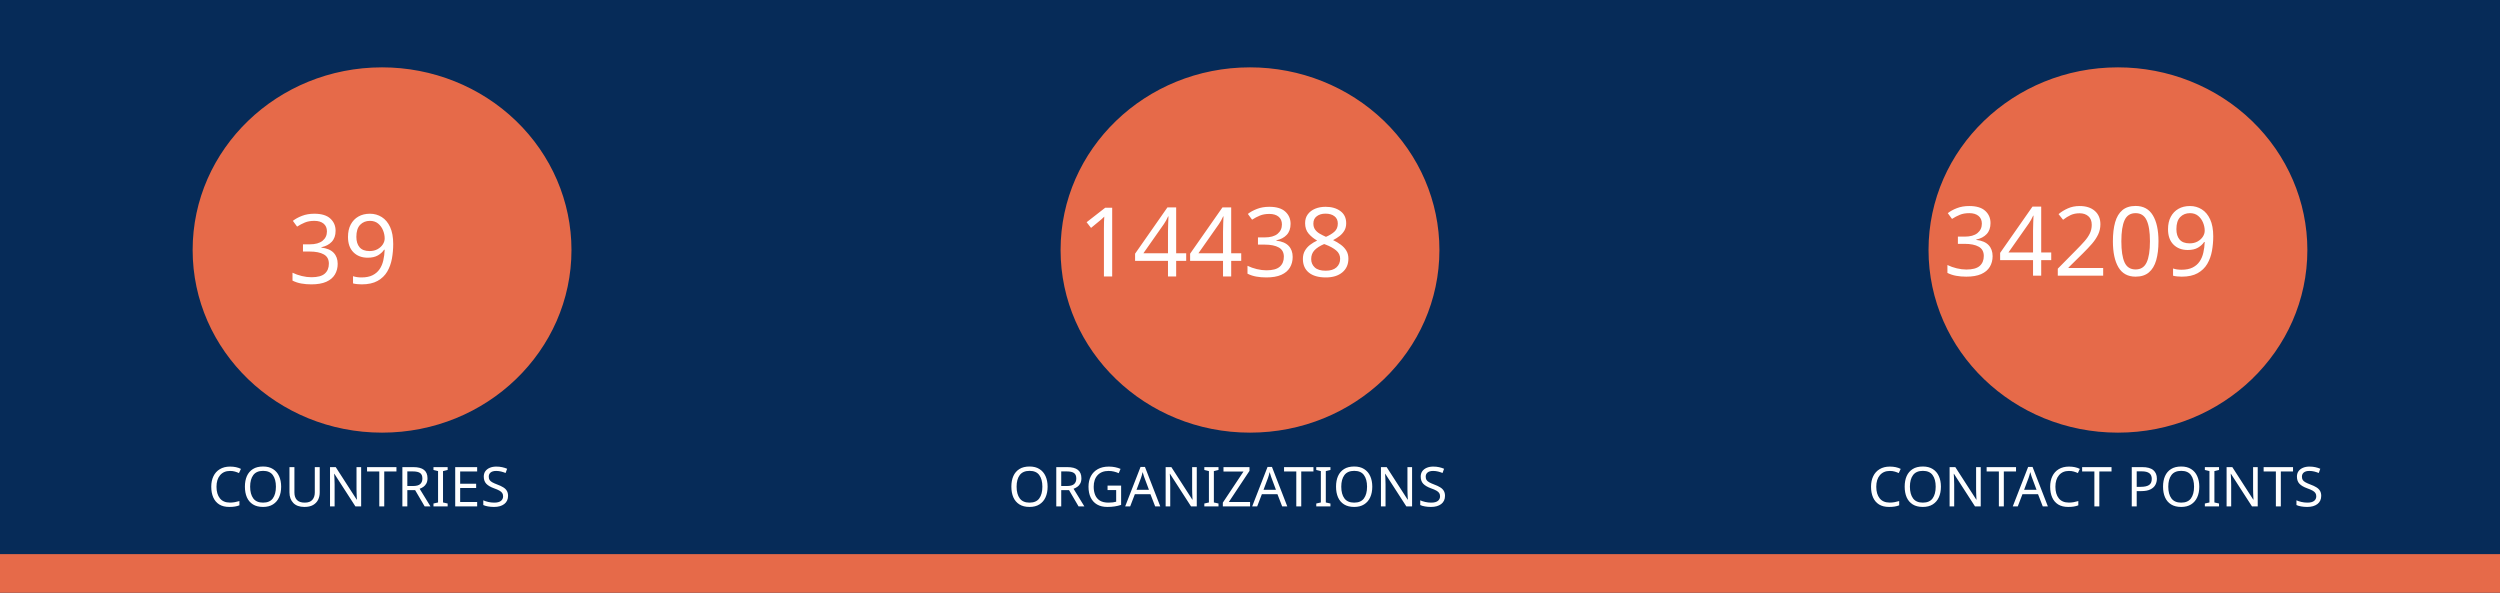
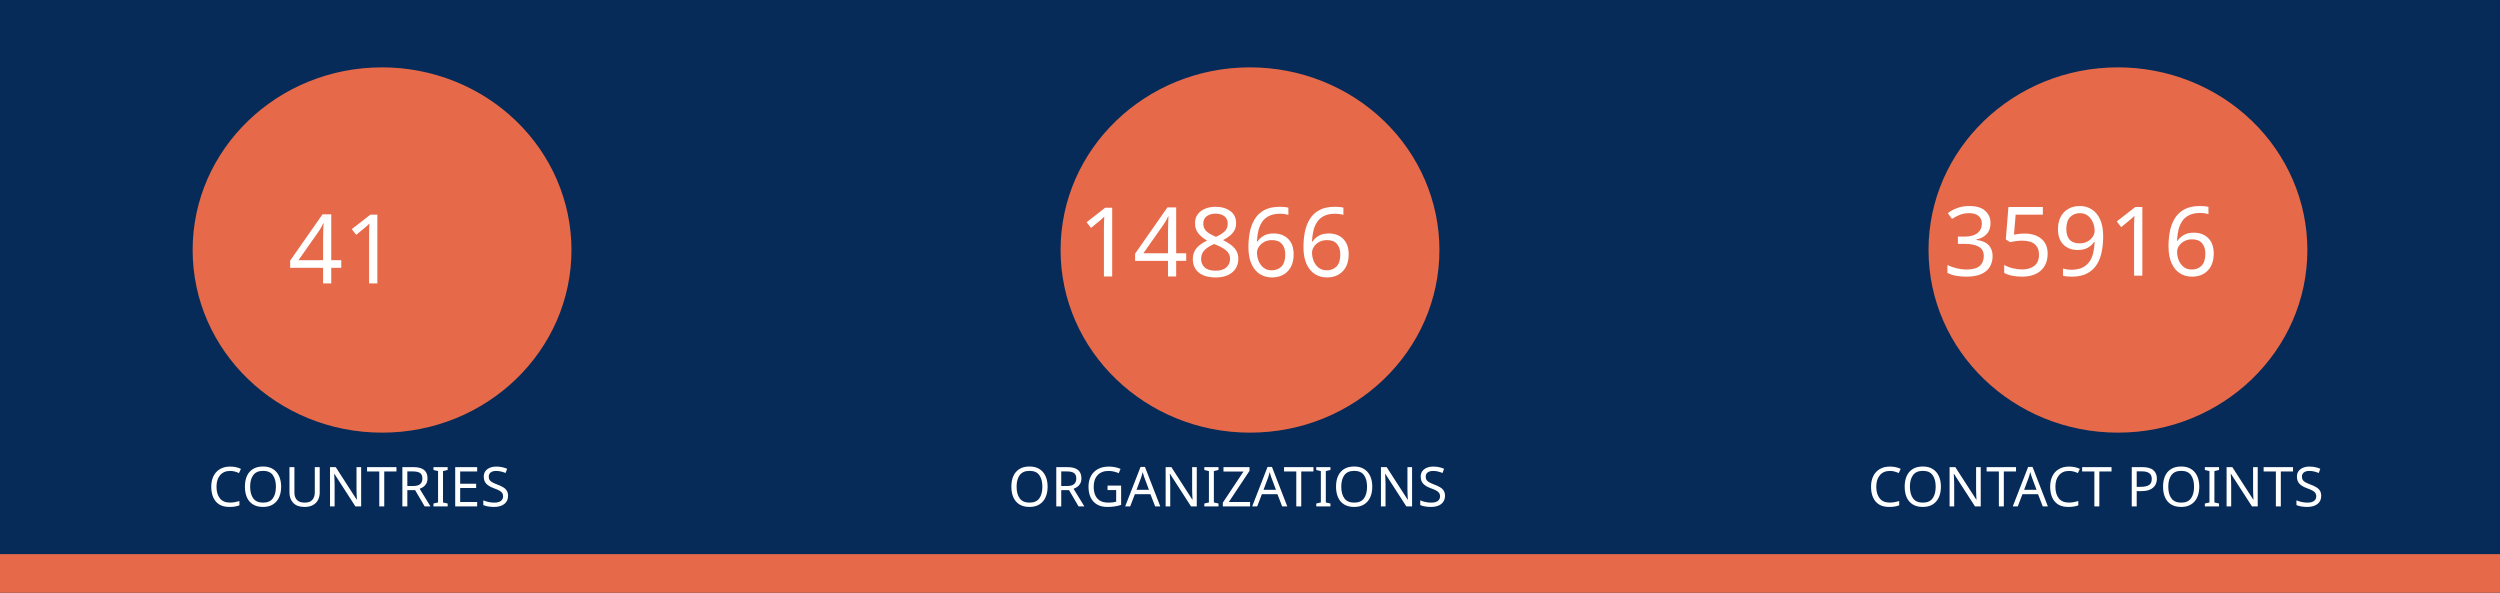
<svg xmlns="http://www.w3.org/2000/svg" version="1.1" viewBox="0 0 970 230" fill="none" stroke="none" stroke-linecap="square" stroke-miterlimit="10" id="svg936" width="970" height="230">
  <defs id="defs940" />
  <clipPath id="gf0a4970a95_1_214.0">
    <path d="M 0,0 H 960 V 540 H 0 Z" clip-rule="nonzero" id="path899" />
  </clipPath>
  <path fill="#062b58" d="M 0,0 H 970 V 230 H 0 Z" fill-rule="evenodd" id="path902" style="stroke-width:1" />
  <path fill="#e66a49" d="m 0,215 h 970 v 15 H 0 Z" fill-rule="evenodd" id="path904" style="stroke-width:1" />
  <path fill="#e66a49" d="m 74.743,97 v 0 c 0,-39.138 32.904,-70.866 73.494,-70.866 v 0 c 19.492,0 38.185,7.466 51.968,20.756 13.783,13.29 21.526,31.315 21.526,50.11 v 0 c 0,39.138 -32.904,70.866 -73.494,70.866 v 0 c -40.59,0 -73.494,-31.728 -73.494,-70.866 z" fill-rule="evenodd" id="path914" style="stroke-width:1" />
  <path fill="#e66a49" d="m 411.506,97 v 0 c 0,-39.138 32.904,-70.866 73.494,-70.866 v 0 c 19.492,0 38.185,7.466 51.968,20.756 13.783,13.29 21.526,31.315 21.526,50.11 v 0 c 0,39.138 -32.904,70.866 -73.494,70.866 v 0 c -40.59,0 -73.494,-31.728 -73.494,-70.866 z" fill-rule="evenodd" id="path926" style="stroke-width:1" />
  <path fill="#e66a49" d="m 748.269,97 v 0 c 0,-39.138 32.904,-70.866 73.494,-70.866 v 0 c 19.492,0 38.185,7.466 51.968,20.756 13.783,13.29 21.526,31.315 21.526,50.11 v 0 c 0,39.138 -32.904,70.866 -73.494,70.866 v 0 c -40.59,0 -73.494,-31.728 -73.494,-70.866 z" fill-rule="evenodd" id="path930" style="stroke-width:1" />
  <text xml:space="preserve" style="font-size:37.333px;line-height:125%;font-family:Montserrat;-inkscape-font-specification:Montserrat;letter-spacing:0px;word-spacing:0px;fill:none;stroke:#000000;stroke-width:1px;stroke-linecap:butt;stroke-linejoin:miter;stroke-opacity:1" x="147.721" y="109.955" id="text7095">
-     <tspan id="tspan7093" x="147.721" y="109.955" style="font-style:normal;font-variant:normal;font-weight:normal;font-stretch:normal;font-size:37.333px;font-family:Ubuntu;-inkscape-font-specification:Ubuntu;text-align:center;text-anchor:middle;fill:#ffffff;fill-opacity:1;stroke:none">39</tspan>
+     <tspan id="tspan7093" x="147.721" y="109.955" style="font-style:normal;font-variant:normal;font-weight:normal;font-stretch:normal;font-size:37.333px;font-family:Ubuntu;-inkscape-font-specification:Ubuntu;text-align:center;text-anchor:middle;fill:#ffffff;fill-opacity:1;stroke:none">41</tspan>
  </text>
  <text xml:space="preserve" style="font-size:37.333px;line-height:125%;font-family:Montserrat;-inkscape-font-specification:Montserrat;text-align:center;letter-spacing:0px;word-spacing:0px;text-anchor:middle;fill:none;stroke:#000000;stroke-width:1px;stroke-linecap:butt;stroke-linejoin:miter;stroke-opacity:1" x="486.224" y="107.267" id="text10215">
-     <tspan id="tspan10213" x="486.224" y="107.267" style="font-style:normal;font-variant:normal;font-weight:normal;font-stretch:normal;font-size:37.333px;font-family:Ubuntu;-inkscape-font-specification:Ubuntu;text-align:center;text-anchor:middle;fill:#ffffff;fill-opacity:1;stroke:none">14438</tspan>
+     <tspan id="tspan10213" x="486.224" y="107.267" style="font-style:normal;font-variant:normal;font-weight:normal;font-stretch:normal;font-size:37.333px;font-family:Ubuntu;-inkscape-font-specification:Ubuntu;text-align:center;text-anchor:middle;fill:#ffffff;fill-opacity:1;stroke:none">14866</tspan>
  </text>
  <text xml:space="preserve" style="font-size:37.333px;line-height:125%;font-family:Montserrat;-inkscape-font-specification:Montserrat;text-align:center;letter-spacing:0px;word-spacing:0px;text-anchor:middle;fill:none;stroke:#000000;stroke-width:1px;stroke-linecap:butt;stroke-linejoin:miter;stroke-opacity:1" x="821.859" y="106.968" id="text12029">
-     <tspan id="tspan12027" x="821.859" y="106.968" style="font-style:normal;font-variant:normal;font-weight:normal;font-stretch:normal;font-size:37.333px;font-family:Ubuntu;-inkscape-font-specification:Ubuntu;text-align:center;text-anchor:middle;fill:#ffffff;fill-opacity:1;stroke:none">34209</tspan>
+     <tspan id="tspan12027" x="821.859" y="106.968" style="font-style:normal;font-variant:normal;font-weight:normal;font-stretch:normal;font-size:37.333px;font-family:Ubuntu;-inkscape-font-specification:Ubuntu;text-align:center;text-anchor:middle;fill:#ffffff;fill-opacity:1;stroke:none">35916</tspan>
  </text>
  <text xml:space="preserve" style="font-size:21.333px;line-height:125%;font-family:Montserrat;-inkscape-font-specification:Montserrat;letter-spacing:0px;word-spacing:0px;fill:none;stroke:#000000;stroke-width:1px;stroke-linecap:butt;stroke-linejoin:miter;stroke-opacity:1" x="147.721" y="196.473" id="text15805">
    <tspan id="tspan15803" x="147.721" y="196.473" style="font-style:normal;font-variant:normal;font-weight:normal;font-stretch:normal;font-size:21.333px;font-family:Ubuntu;-inkscape-font-specification:Ubuntu;text-align:center;text-anchor:middle;fill:#ffffff;fill-opacity:1;stroke:none">COUNTRIES</tspan>
  </text>
  <text xml:space="preserve" style="font-size:21.333px;line-height:125%;font-family:Montserrat;-inkscape-font-specification:Montserrat;letter-spacing:0px;word-spacing:0px;fill:none;stroke:#000000;stroke-width:1px;stroke-linecap:butt;stroke-linejoin:miter;stroke-opacity:1" x="484.712" y="196.473" id="text17771">
    <tspan id="tspan17769" x="484.712" y="196.473" style="font-style:normal;font-variant:normal;font-weight:normal;font-stretch:normal;font-size:21.333px;font-family:Ubuntu;-inkscape-font-specification:Ubuntu;text-align:center;text-anchor:middle;fill:#ffffff;fill-opacity:1;stroke:none">ORGANIZATIONS</tspan>
  </text>
  <text xml:space="preserve" style="font-size:21.333px;line-height:125%;font-family:Montserrat;-inkscape-font-specification:Montserrat;letter-spacing:0px;word-spacing:0px;fill:none;stroke:#000000;stroke-width:1px;stroke-linecap:butt;stroke-linejoin:miter;stroke-opacity:1" x="821.475" y="196.473" id="text18771">
    <tspan id="tspan18769" x="821.475" y="196.473" style="font-style:normal;font-variant:normal;font-weight:normal;font-stretch:normal;font-size:21.333px;font-family:Ubuntu;-inkscape-font-specification:Ubuntu;text-align:center;text-anchor:middle;fill:#ffffff;fill-opacity:1;stroke:none">CONTACT POINTS</tspan>
  </text>
</svg>
